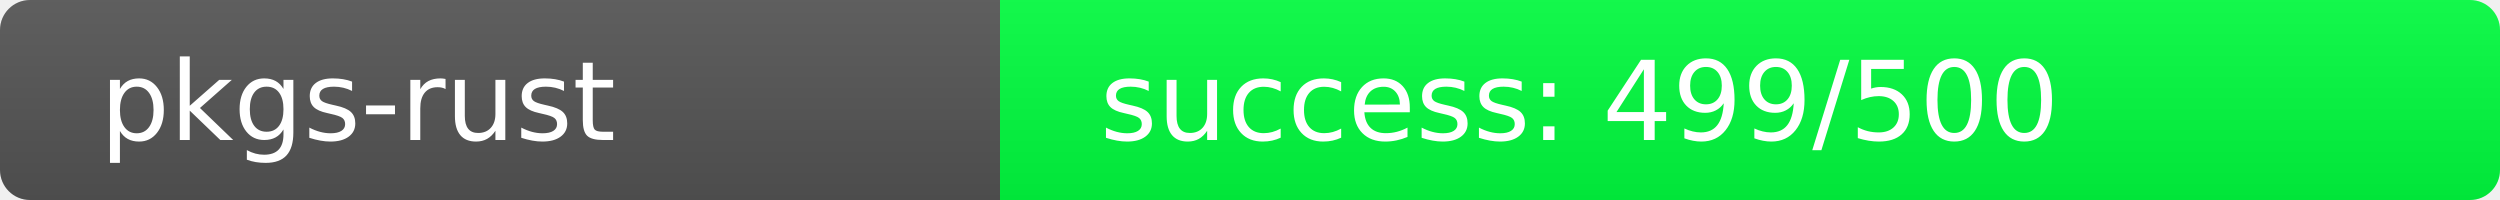
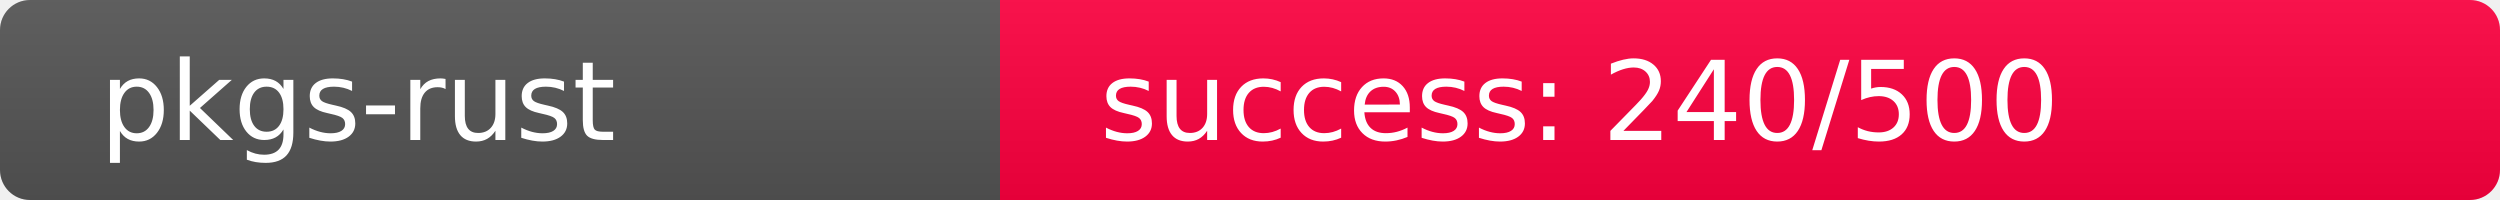
<svg xmlns="http://www.w3.org/2000/svg" width="250" height="20" role="img">
  <linearGradient id="s" x2="0" y2="100%">
    <stop offset="0" stop-color="#bbb" stop-opacity=".1" />
    <stop offset="1" stop-opacity=".1" />
  </linearGradient>
  <clipPath id="r">
    <rect width="250" height="20" rx="3" fill="#fff" />
  </clipPath>
  <g clip-path="url(#r)">
    <rect width="100" height="20" fill="#555" />
-     <rect x="100" width="150" height="20" fill="rgb(1,255,64)" />
+     <rect x="100" width="150" height="20" fill="rgb(266,-10,64)" />
    <rect width="250" height="20" fill="url(#s)" />
  </g>
  <g fill="#fff" text-anchor="start" font-family="Verdana,Geneva,DejaVu Sans,sans-serif" text-rendering="geometricPrecision" font-size="110">
    <text x="100" y="140" transform="scale(.1)" fill="#fff">pkgs-rust</text>
-     <text x="1100" y="140" transform="scale(.1)" fill="#fff">success: 499/500</text>
+     <text x="1100" y="140" transform="scale(.1)" fill="#fff">success: 240/500</text>
  </g>
</svg>
